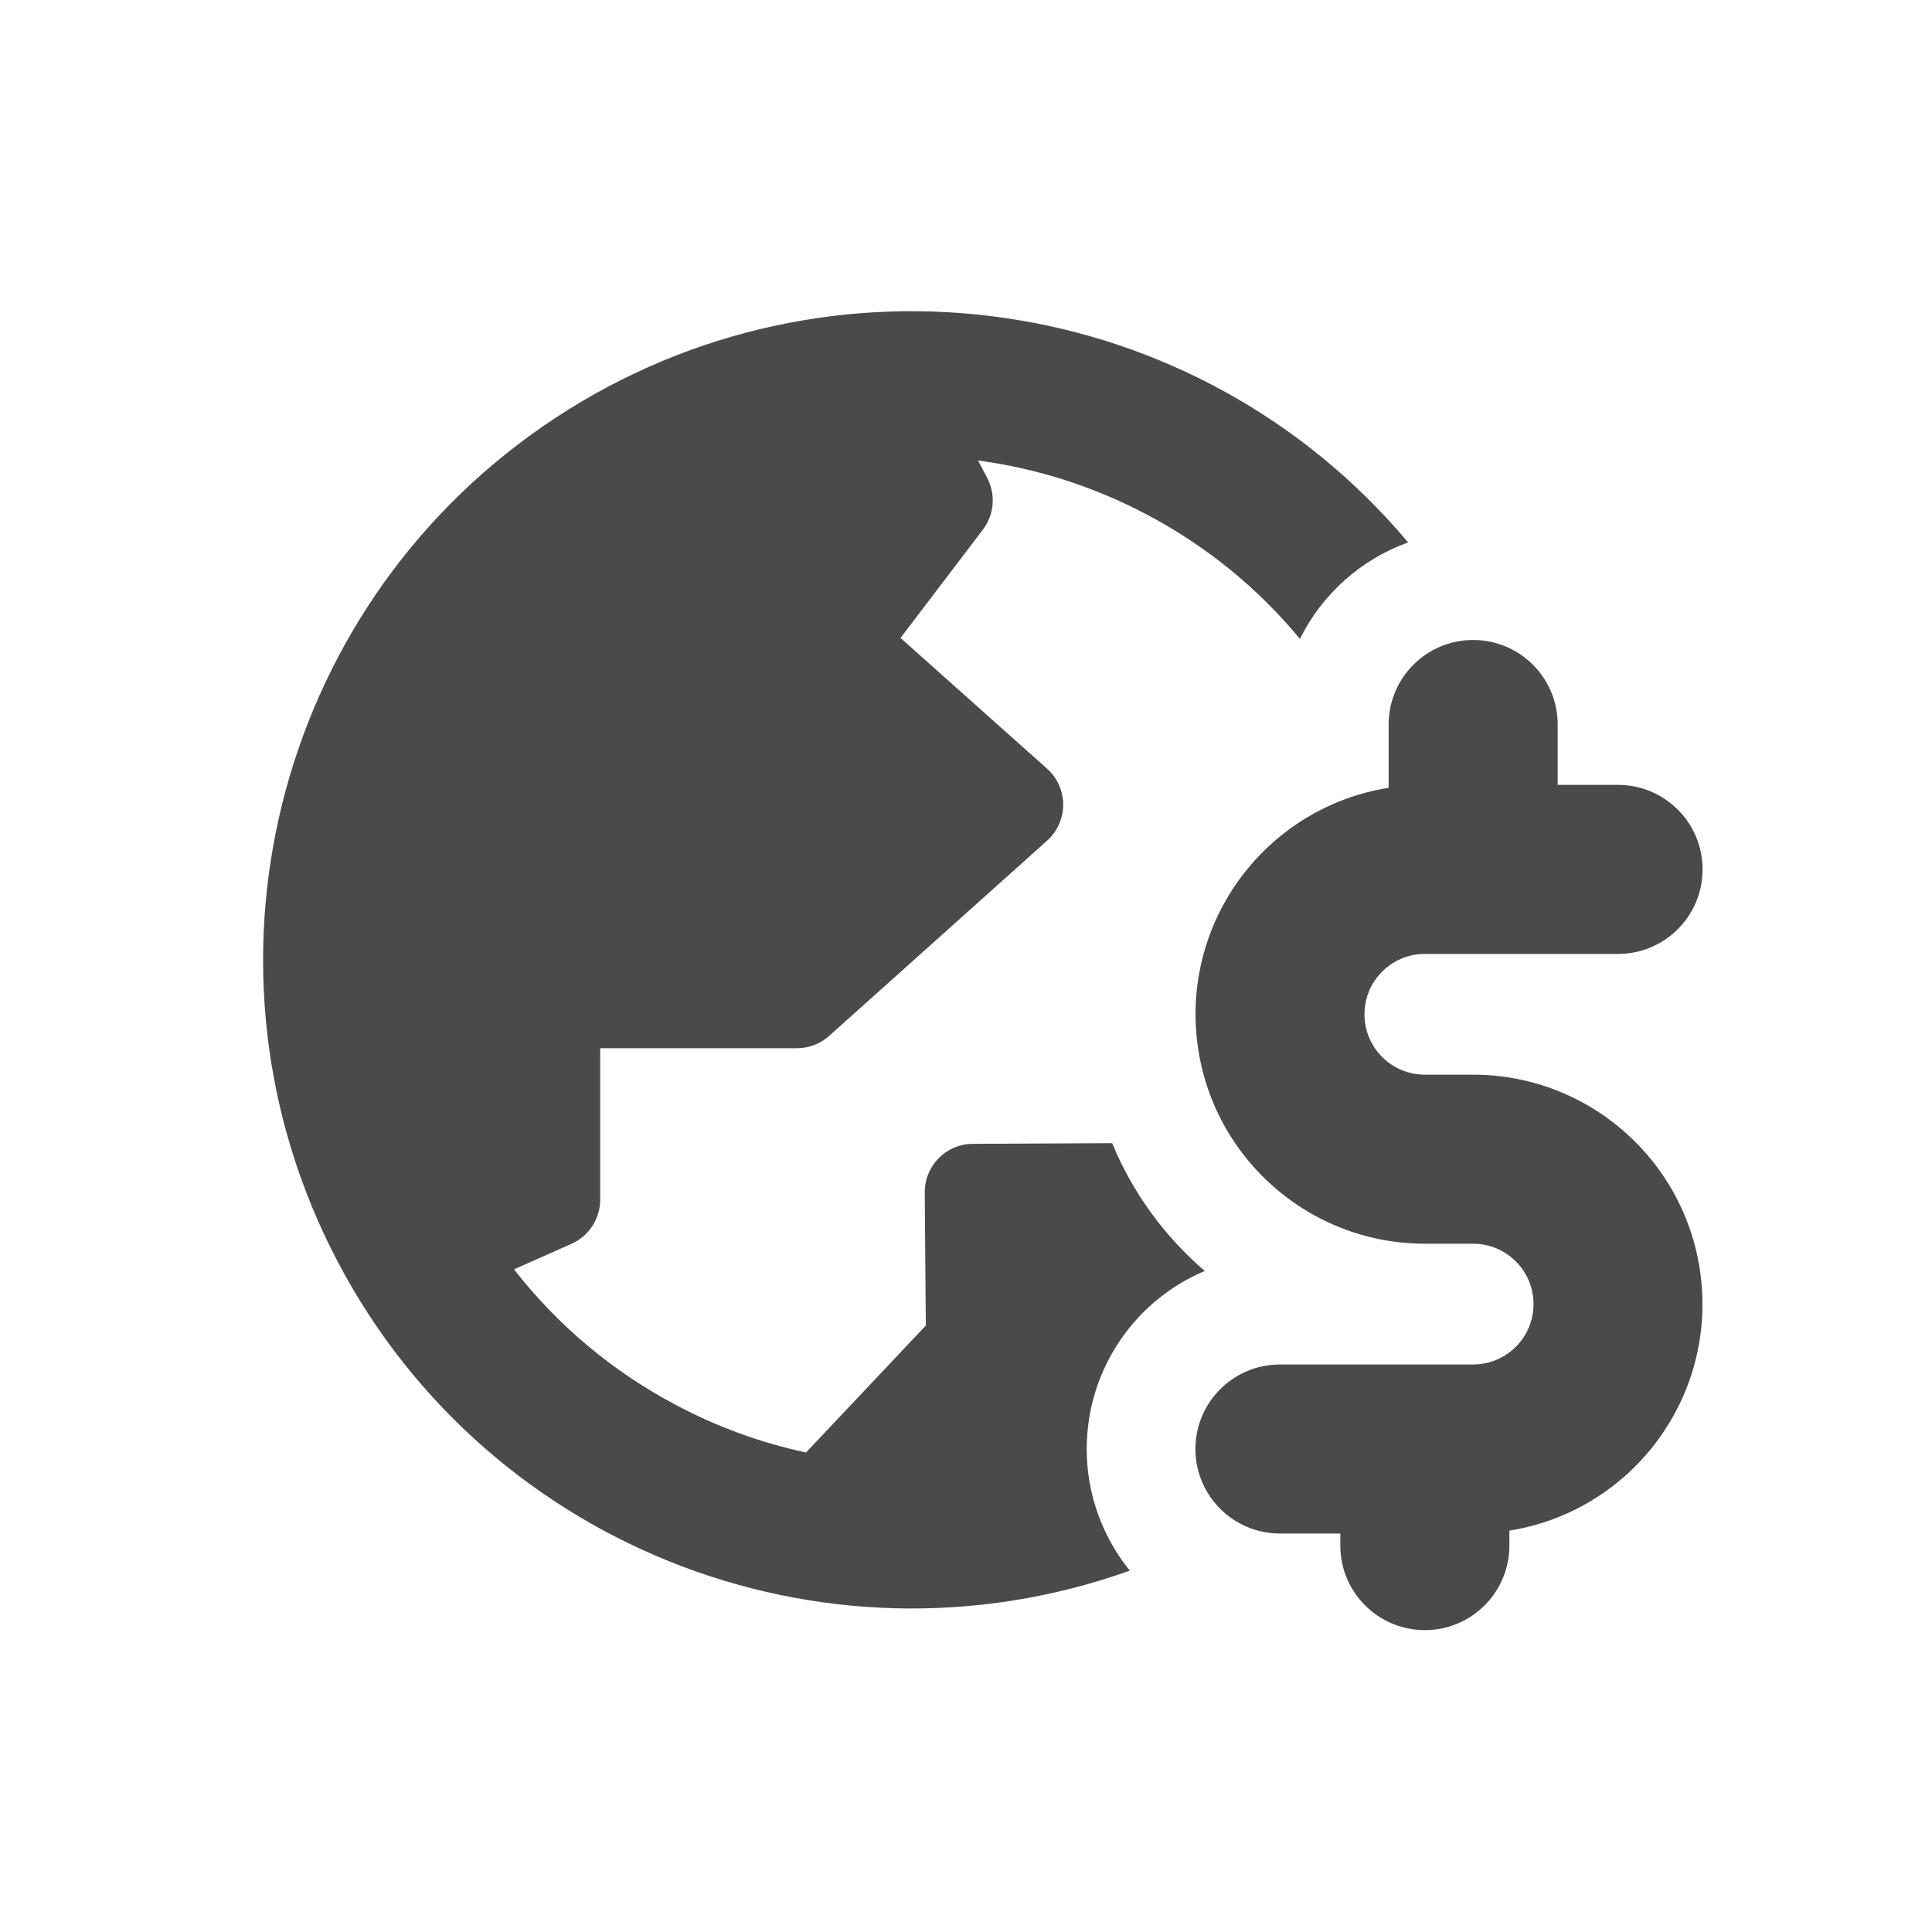
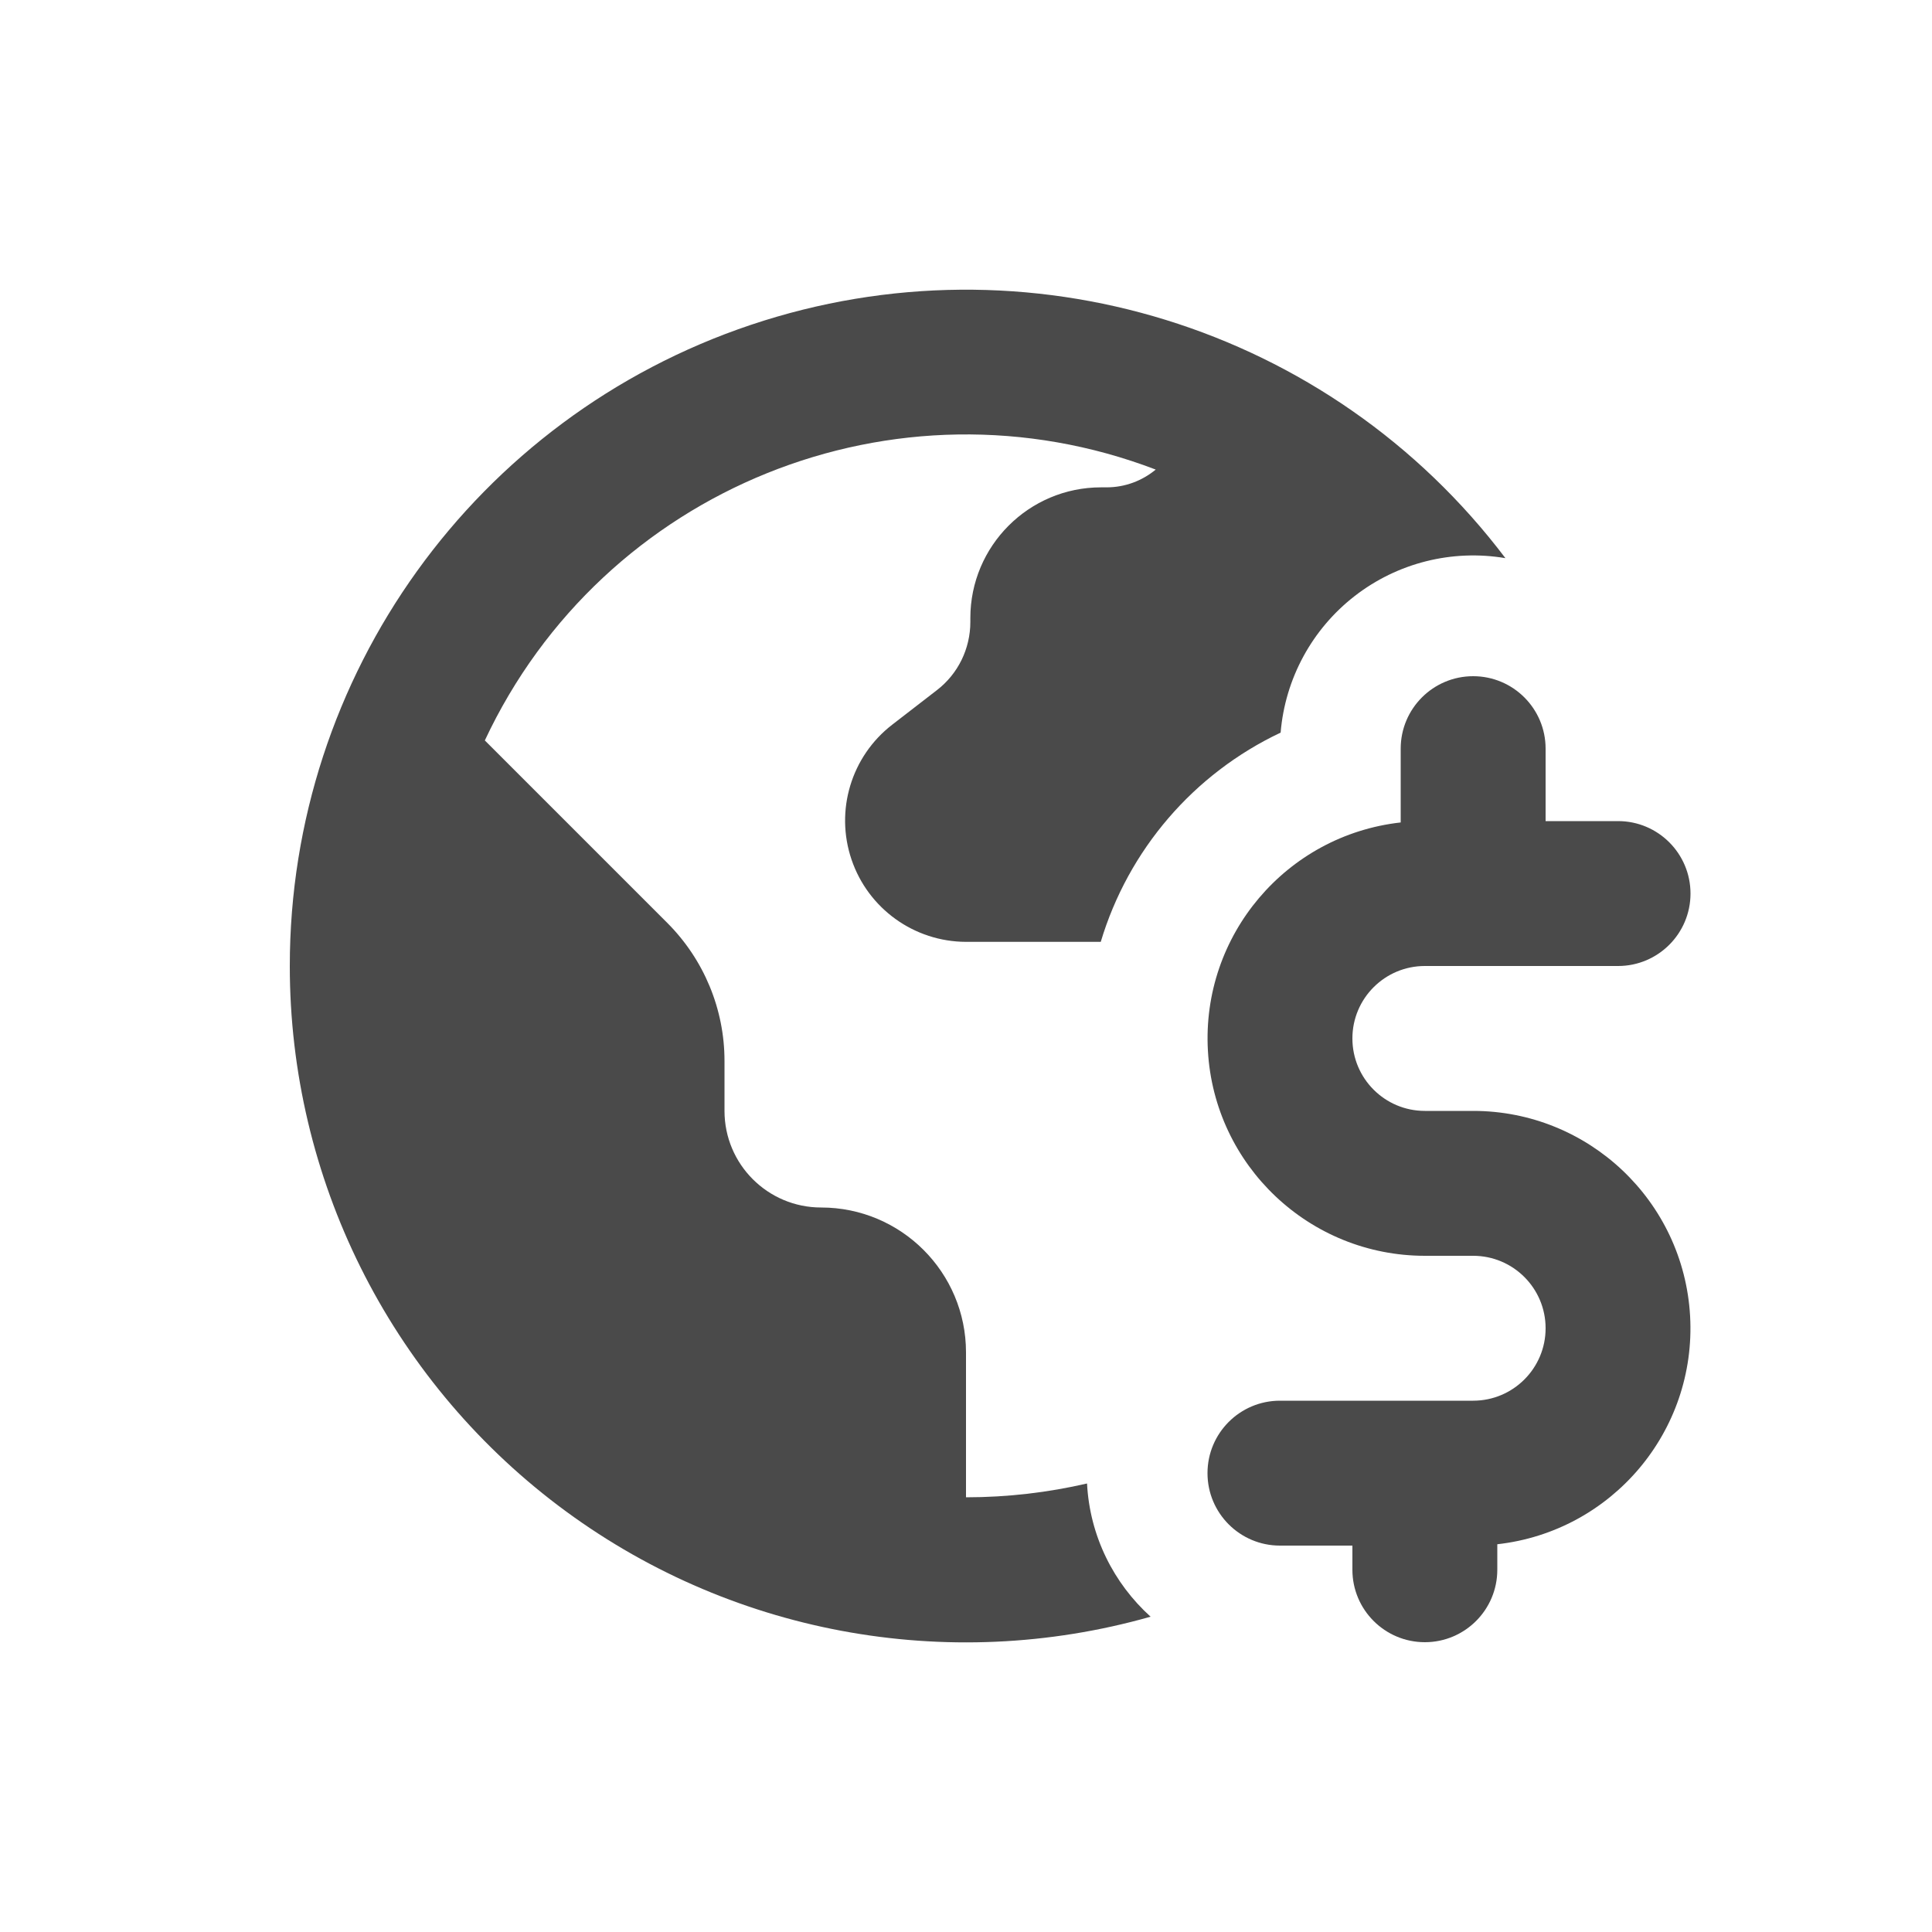
<svg xmlns="http://www.w3.org/2000/svg" viewBox="0 0 20 20">
-   <path d="m10.125 4.767.095.182a.5.5 0 0 1-.046.535l-.852 1.12 1.517 1.353a.5.5 0 0 1 0 .746l-2.255 2.02a.5.5 0 0 1-.334.128h-2.037v1.568a.5.5 0 0 1-.297.457l-.595.264a5.191 5.191 0 0 0 1.674 1.403c.435.232.89.395 1.349.493l1.24-1.314-.011-1.377a.5.5 0 0 1 .497-.504l1.443-.007c.212.514.543.966.959 1.323a2 2 0 0 0-.776 3.102 6.714 6.714 0 1 1 2.881-10.644c-.49.176-.892.537-1.12.999a5.198 5.198 0 0 0-1.577-1.283 5.204 5.204 0 0 0-1.755-.564Z" fill="#4A4A4A" />
-   <path d="M15.25 6.625c.483 0 .875.392.875.875v.625h.625a.875.875 0 0 1 0 1.75h-2a.625.625 0 1 0 0 1.25h.5a2.375 2.375 0 0 1 .375 4.72v.155a.875.875 0 1 1-1.75 0v-.125h-.625a.875.875 0 1 1 0-1.75h2a.625.625 0 1 0 0-1.25h-.5a2.375 2.375 0 0 1-.375-4.72v-.655c0-.483.392-.875.875-.875Z" fill="#4A4A4A" />
+   <path d="M3 10a7 7 0 0 1 12.584-4.222 2 2 0 0 0-2.327 1.806 3.51 3.51 0 0 0-1.862 2.166h-1.395a1.255 1.255 0 0 1-.764-2.248l.462-.357c.22-.169.347-.43.347-.707v-.04c0-.747.606-1.353 1.353-1.353h.057c.193 0 .37-.069.509-.184a5.5 5.5 0 0 0-6.945 2.804l1.89 1.89c.378.379.591.892.591 1.427v.518a1 1 0 0 0 1 1 1.5 1.5 0 0 1 1.5 1.5v1.5c.431 0 .85-.05 1.253-.143.028.546.277 1.035.658 1.379a7 7 0 0 1-8.911-6.736Z" fill="#4A4A4A" />
+   <path d="M15.25 7a.75.75 0 0 1 .75.75v.75h.75a.75.75 0 0 1 0 1.5h-2a.75.75 0 0 0 0 1.5h.5a2.25 2.25 0 0 1 .25 4.486v.264a.75.75 0 0 1-1.5 0v-.25h-.75a.75.75 0 0 1 0-1.5h2a.75.75 0 0 0 0-1.5h-.5a2.25 2.25 0 0 1-.25-4.486v-.764a.75.75 0 0 1 .75-.75Z" fill="#4A4A4A" />
</svg>
